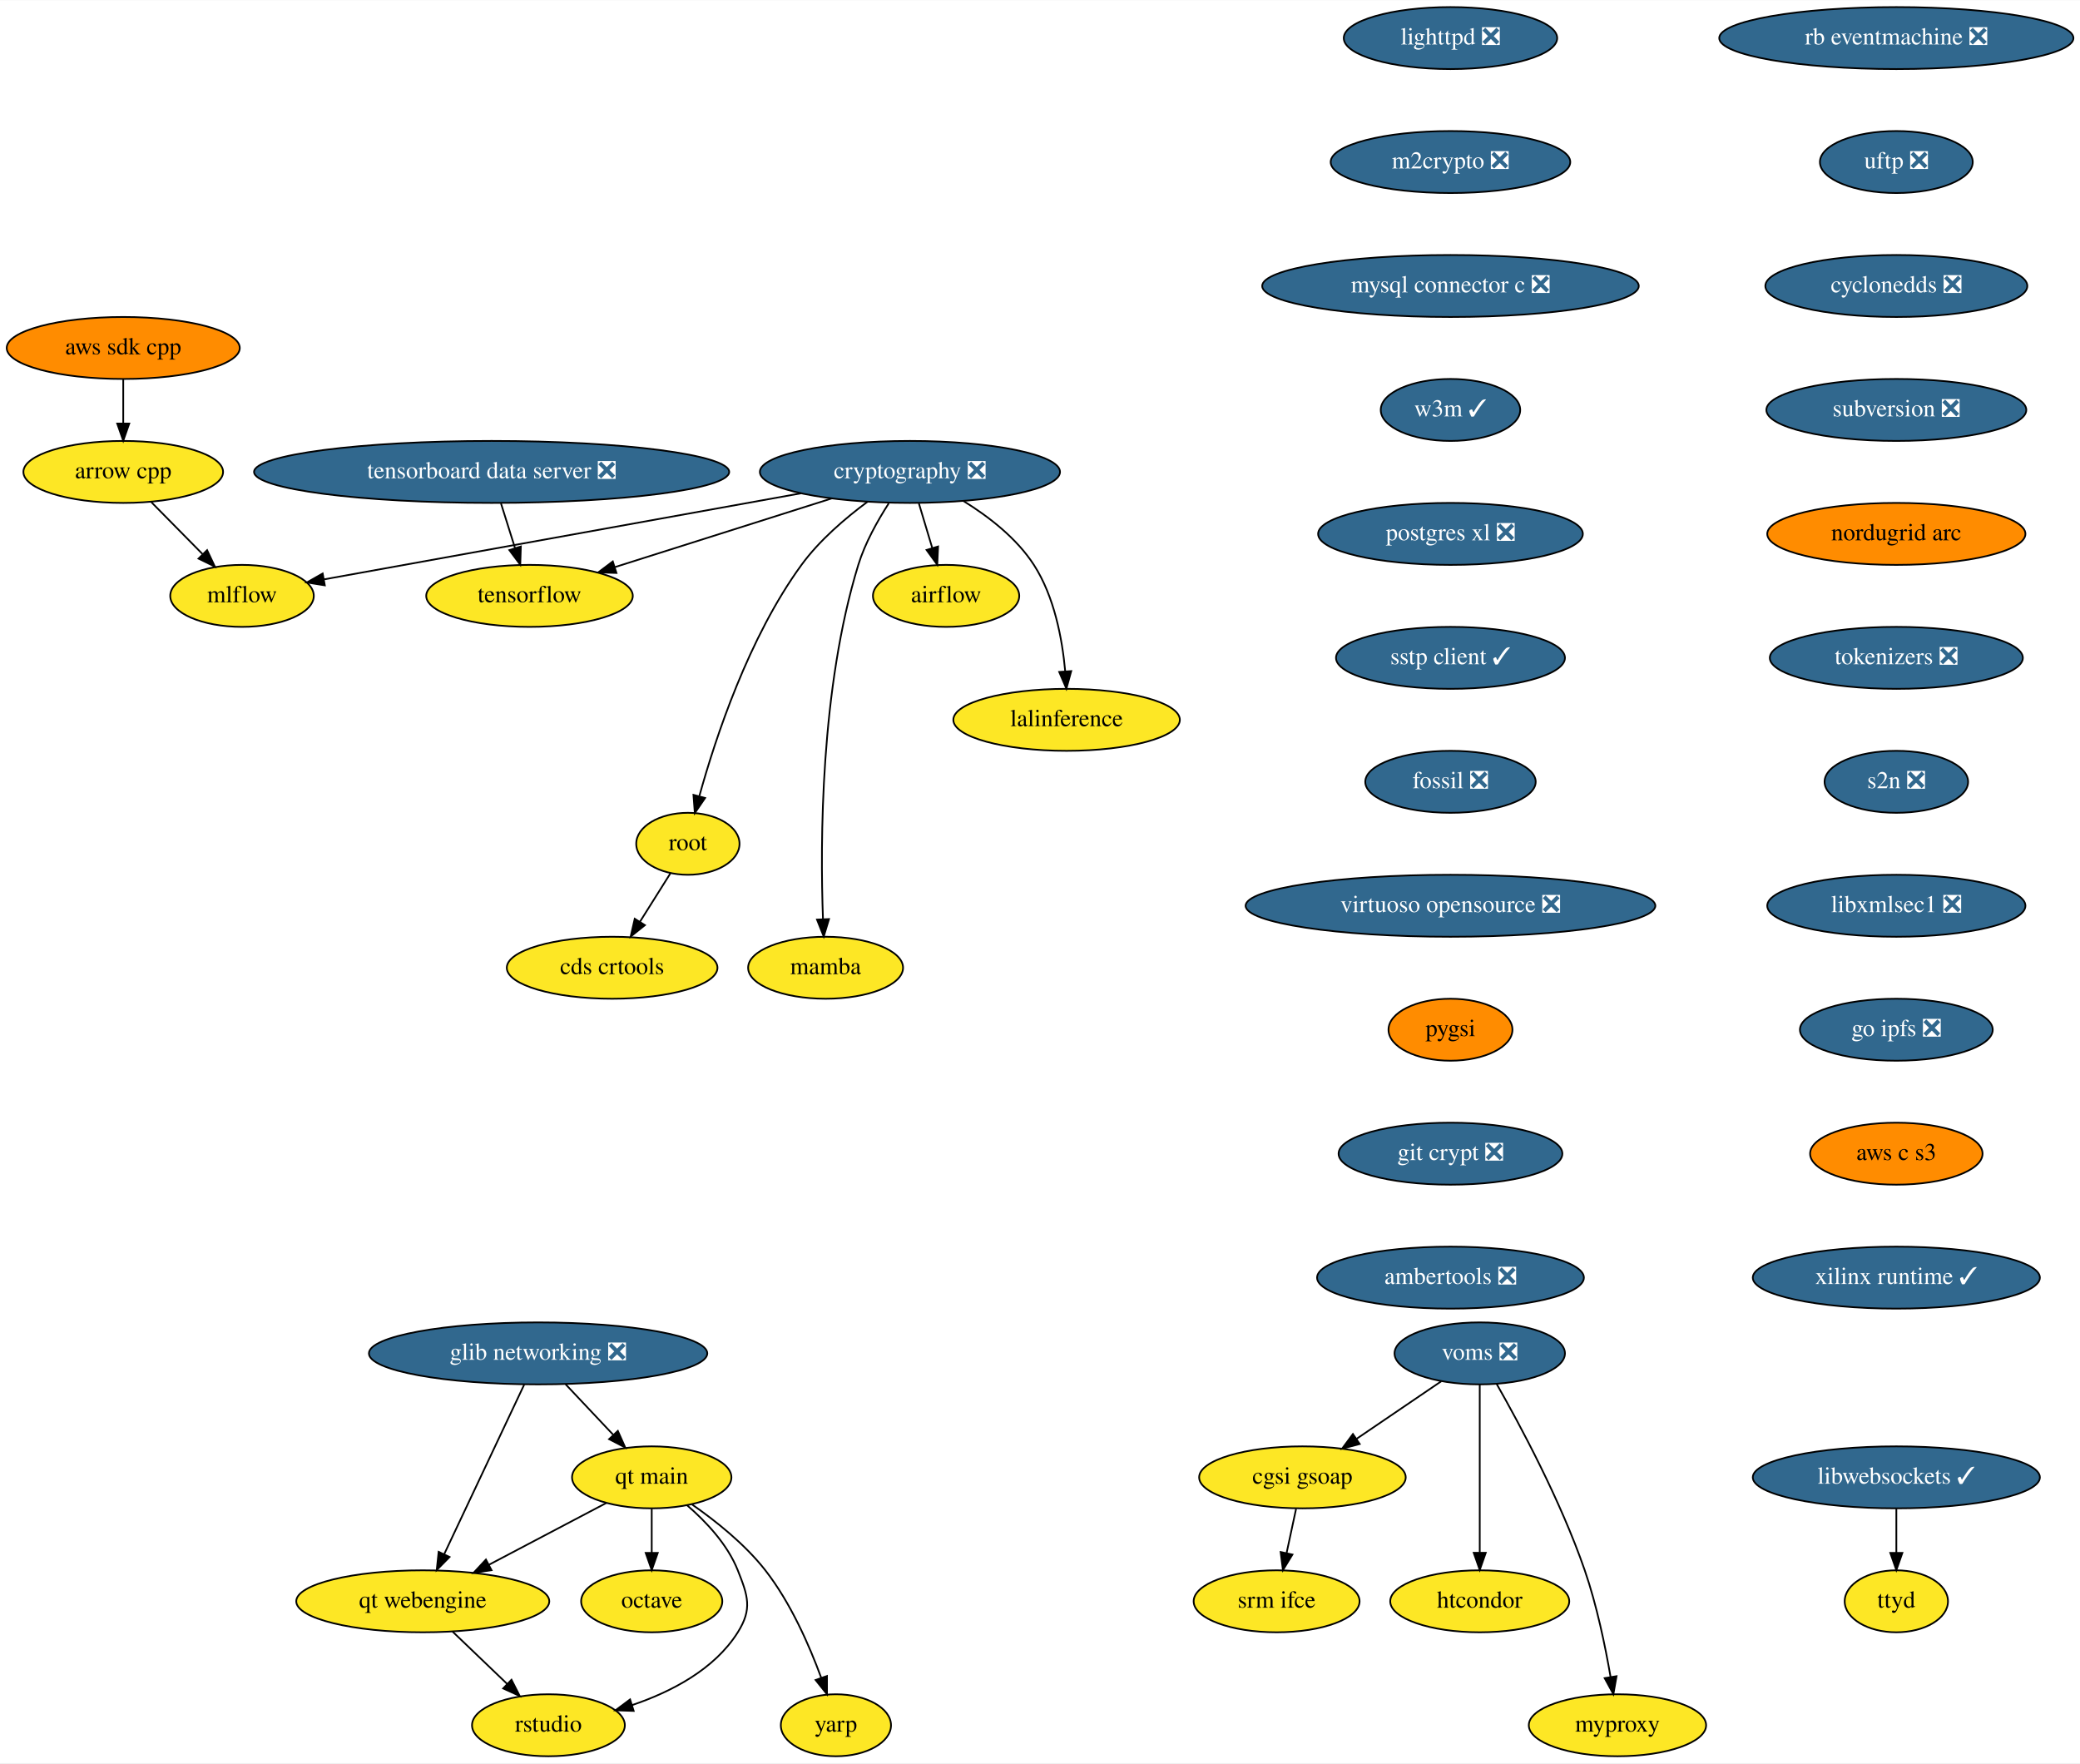
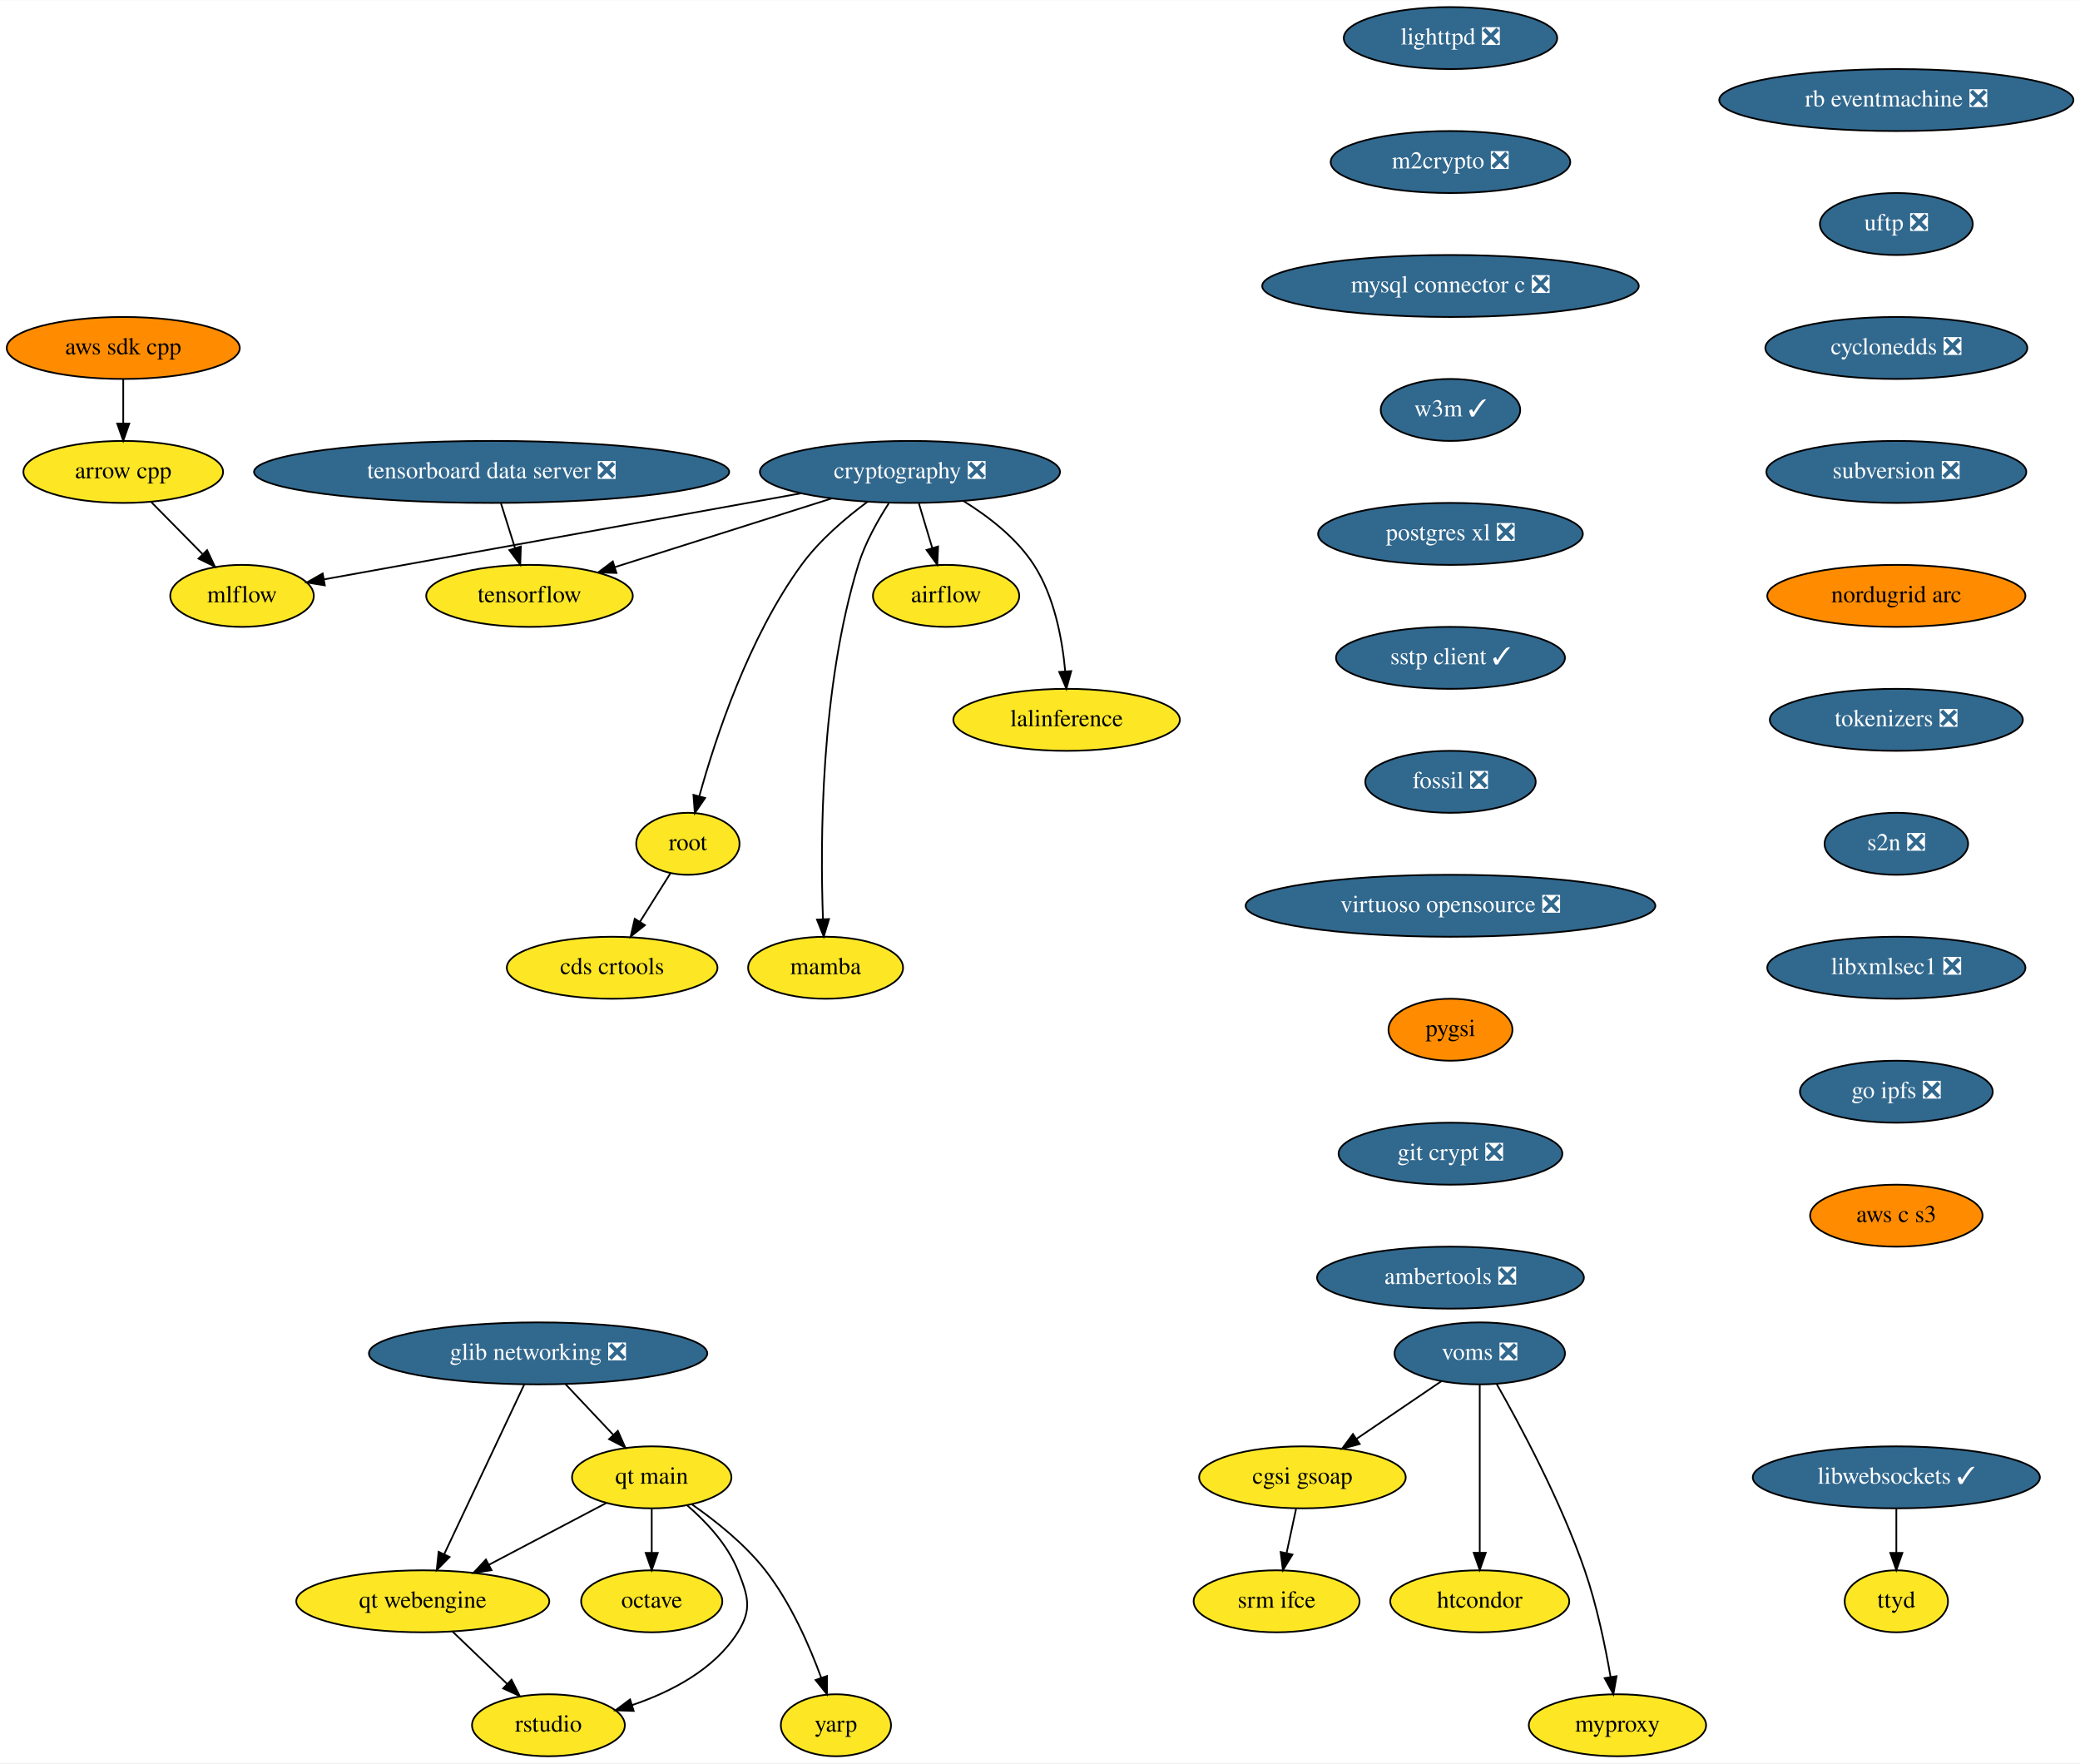
<svg xmlns="http://www.w3.org/2000/svg" xmlns:xlink="http://www.w3.org/1999/xlink" width="1208pt" height="1024pt" viewBox="0.00 0.00 1208.28 1024.00">
  <g id="graph0" class="graph" transform="scale(1 1) rotate(0) translate(4 1020)">
    <polygon fill="white" stroke="transparent" points="-4,4 -4,-1020 1204.28,-1020 1204.28,4 -4,4" />
    <g id="node1" class="node">
      <g id="a_node1">
        <a xlink:href="https://github.com/conda-forge/airflow-feedstock" xlink:title="airflow">
          <ellipse fill="#fde725" stroke="black" cx="545.59" cy="-674" rx="42.49" ry="18" />
          <text text-anchor="middle" x="545.59" y="-670.3" font-family="Times,serif" font-size="14.00">airflow</text>
        </a>
      </g>
    </g>
    <g id="node2" class="node">
      <g id="a_node2">
        <a xlink:href="https://github.com/conda-forge/arrow-cpp-feedstock" xlink:title="arrow cpp">
          <ellipse fill="#fde725" stroke="black" cx="67.59" cy="-746" rx="58" ry="18" />
          <text text-anchor="middle" x="67.59" y="-742.3" font-family="Times,serif" font-size="14.00">arrow cpp</text>
        </a>
      </g>
    </g>
    <g id="node3" class="node">
      <g id="a_node3">
        <a xlink:href="https://github.com/conda-forge/mlflow-feedstock" xlink:title="mlflow">
          <ellipse fill="#fde725" stroke="black" cx="136.59" cy="-674" rx="41.69" ry="18" />
          <text text-anchor="middle" x="136.59" y="-670.3" font-family="Times,serif" font-size="14.00">mlflow</text>
        </a>
      </g>
    </g>
    <g id="edge1" class="edge">
      <path fill="none" stroke="black" d="M83.95,-728.41C92.84,-719.39 103.98,-708.09 113.72,-698.21" />
      <polygon fill="black" stroke="black" points="116.31,-700.57 120.83,-690.99 111.32,-695.65 116.31,-700.57" />
    </g>
    <g id="node4" class="node">
      <g id="a_node4">
        <a xlink:href="https://github.com/conda-forge/lighttpd-feedstock/pull/12" xlink:title="lighttpd ❎">
          <ellipse fill="#31688e" stroke="black" cx="838.59" cy="-998" rx="61.99" ry="18" />
          <text text-anchor="middle" x="838.59" y="-994.3" font-family="Times,serif" font-size="14.00" fill="white">lighttpd ❎</text>
        </a>
      </g>
    </g>
    <g id="node5" class="node">
      <g id="a_node5">
        <a xlink:href="https://github.com/conda-forge/m2crypto-feedstock/pull/70" xlink:title="m2crypto ❎">
          <ellipse fill="#31688e" stroke="black" cx="838.59" cy="-926" rx="69.59" ry="18" />
          <text text-anchor="middle" x="838.59" y="-922.3" font-family="Times,serif" font-size="14.00" fill="white">m2crypto ❎</text>
        </a>
      </g>
    </g>
    <g id="node6" class="node">
      <g id="a_node6">
        <a xlink:href="https://github.com/conda-forge/mysql-connector-c-feedstock/pull/21" xlink:title="mysql connector c ❎">
          <ellipse fill="#31688e" stroke="black" cx="838.59" cy="-854" rx="109.38" ry="18" />
          <text text-anchor="middle" x="838.59" y="-850.3" font-family="Times,serif" font-size="14.00" fill="white">mysql connector c ❎</text>
        </a>
      </g>
    </g>
    <g id="node7" class="node">
      <g id="a_node7">
        <a xlink:href="https://github.com/conda-forge/w3m-feedstock/pull/13" xlink:title="w3m ✓">
          <ellipse fill="#31688e" stroke="black" cx="838.59" cy="-782" rx="40.5" ry="18" />
          <text text-anchor="middle" x="838.59" y="-778.3" font-family="Times,serif" font-size="14.00" fill="white">w3m ✓</text>
        </a>
      </g>
    </g>
    <g id="node9" class="node">
      <g id="a_node9">
        <a xlink:href="https://github.com/conda-forge/postgres-xl-feedstock/pull/8" xlink:title="postgres xl ❎">
          <ellipse fill="#31688e" stroke="black" cx="838.59" cy="-710" rx="76.89" ry="18" />
          <text text-anchor="middle" x="838.59" y="-706.3" font-family="Times,serif" font-size="14.00" fill="white">postgres xl ❎</text>
        </a>
      </g>
    </g>
    <g id="node8" class="node">
      <g id="a_node8">
        <a xlink:href="https://github.com/conda-forge/octave-feedstock" xlink:title="octave">
          <ellipse fill="#fde725" stroke="black" cx="374.59" cy="-90" rx="41" ry="18" />
          <text text-anchor="middle" x="374.59" y="-86.3" font-family="Times,serif" font-size="14.00">octave</text>
        </a>
      </g>
    </g>
    <g id="node10" class="node">
      <g id="a_node10">
        <a xlink:href="https://github.com/conda-forge/sstp-client-feedstock/pull/7" xlink:title="sstp client ✓">
          <ellipse fill="#31688e" stroke="black" cx="838.59" cy="-638" rx="66.5" ry="18" />
          <text text-anchor="middle" x="838.59" y="-634.3" font-family="Times,serif" font-size="14.00" fill="white">sstp client ✓</text>
        </a>
      </g>
    </g>
    <g id="node18" class="node">
      <g id="a_node18">
        <a xlink:href="https://github.com/conda-forge/fossil-feedstock/pull/15" xlink:title="fossil ❎">
          <ellipse fill="#31688e" stroke="black" cx="838.59" cy="-566" rx="49.5" ry="18" />
          <text text-anchor="middle" x="838.59" y="-562.3" font-family="Times,serif" font-size="14.00" fill="white">fossil ❎</text>
        </a>
      </g>
    </g>
    <g id="node11" class="node">
      <g id="a_node11">
        <a xlink:href="https://github.com/conda-forge/cryptography-feedstock/pull/98" xlink:title="cryptography ❎">
          <ellipse fill="#31688e" stroke="black" cx="524.59" cy="-746" rx="87.18" ry="18" />
          <text text-anchor="middle" x="524.59" y="-742.3" font-family="Times,serif" font-size="14.00" fill="white">cryptography ❎</text>
        </a>
      </g>
    </g>
    <g id="edge7" class="edge">
      <path fill="none" stroke="black" d="M529.79,-727.7C532.12,-719.9 534.94,-710.51 537.55,-701.83" />
      <polygon fill="black" stroke="black" points="540.94,-702.69 540.46,-692.1 534.24,-700.68 540.94,-702.69" />
    </g>
    <g id="edge8" class="edge">
      <path fill="none" stroke="black" d="M461.39,-733.6C383.88,-719.61 254.22,-696.22 184.47,-683.64" />
      <polygon fill="black" stroke="black" points="184.68,-680.12 174.22,-681.79 183.44,-687.01 184.68,-680.12" />
    </g>
    <g id="node12" class="node">
      <g id="a_node12">
        <a xlink:href="https://github.com/conda-forge/tensorflow-feedstock" xlink:title="tensorflow">
          <ellipse fill="#fde725" stroke="black" cx="303.59" cy="-674" rx="60" ry="18" />
          <text text-anchor="middle" x="303.59" y="-670.3" font-family="Times,serif" font-size="14.00">tensorflow</text>
        </a>
      </g>
    </g>
    <g id="edge9" class="edge">
      <path fill="none" stroke="black" d="M479.07,-730.58C442.42,-718.97 390.97,-702.68 353.26,-690.73" />
      <polygon fill="black" stroke="black" points="354.09,-687.32 343.5,-687.64 351.97,-694 354.09,-687.32" />
    </g>
    <g id="node13" class="node">
      <g id="a_node13">
        <a xlink:href="https://github.com/conda-forge/lalinference-feedstock" xlink:title="lalinference">
          <ellipse fill="#fde725" stroke="black" cx="615.59" cy="-602" rx="65.79" ry="18" />
          <text text-anchor="middle" x="615.59" y="-598.3" font-family="Times,serif" font-size="14.00">lalinference</text>
        </a>
      </g>
    </g>
    <g id="edge10" class="edge">
      <path fill="none" stroke="black" d="M555.78,-729.04C570.31,-720.06 586.58,-707.52 596.59,-692 608.49,-673.58 613.07,-648.98 614.77,-630.31" />
      <polygon fill="black" stroke="black" points="618.28,-630.31 615.47,-620.1 611.3,-629.83 618.28,-630.31" />
    </g>
    <g id="node14" class="node">
      <g id="a_node14">
        <a xlink:href="https://github.com/conda-forge/root-feedstock" xlink:title="root">
          <ellipse fill="#fde725" stroke="black" cx="395.59" cy="-530" rx="30" ry="18" />
          <text text-anchor="middle" x="395.59" y="-526.3" font-family="Times,serif" font-size="14.00">root</text>
        </a>
      </g>
    </g>
    <g id="edge11" class="edge">
      <path fill="none" stroke="black" d="M499.95,-728.68C487.15,-719.2 472.04,-706.32 461.59,-692 430.91,-649.94 411.63,-591.54 402.3,-557.86" />
      <polygon fill="black" stroke="black" points="405.59,-556.61 399.62,-547.85 398.83,-558.42 405.59,-556.61" />
    </g>
    <g id="node15" class="node">
      <g id="a_node15">
        <a xlink:href="https://github.com/conda-forge/mamba-feedstock" xlink:title="mamba">
          <ellipse fill="#fde725" stroke="black" cx="475.59" cy="-458" rx="45" ry="18" />
          <text text-anchor="middle" x="475.59" y="-454.3" font-family="Times,serif" font-size="14.00">mamba</text>
        </a>
      </g>
    </g>
    <g id="edge12" class="edge">
      <path fill="none" stroke="black" d="M512.27,-727.73C505.84,-717.77 498.51,-704.73 494.59,-692 472.55,-620.29 472.43,-530.67 474.07,-486.38" />
      <polygon fill="black" stroke="black" points="477.58,-486.28 474.51,-476.14 470.59,-485.98 477.58,-486.28" />
    </g>
    <g id="node16" class="node">
      <g id="a_node16">
        <a xlink:href="https://github.com/conda-forge/cds-crtools-feedstock" xlink:title="cds crtools">
          <ellipse fill="#fde725" stroke="black" cx="351.59" cy="-458" rx="61.19" ry="18" />
          <text text-anchor="middle" x="351.59" y="-454.3" font-family="Times,serif" font-size="14.00">cds crtools</text>
        </a>
      </g>
    </g>
    <g id="edge13" class="edge">
      <path fill="none" stroke="black" d="M385.39,-512.76C380.16,-504.44 373.66,-494.1 367.76,-484.73" />
      <polygon fill="black" stroke="black" points="370.64,-482.73 362.36,-476.12 364.72,-486.45 370.64,-482.73" />
    </g>
    <g id="node17" class="node">
      <g id="a_node17">
        <a xlink:href="https://github.com/conda-forge/aws-sdk-cpp-feedstock" xlink:title="aws sdk cpp">
          <ellipse fill="#ff8c00" stroke="black" cx="67.59" cy="-818" rx="67.69" ry="18" />
          <text text-anchor="middle" x="67.59" y="-814.3" font-family="Times,serif" font-size="14.00">aws sdk cpp</text>
        </a>
      </g>
    </g>
    <g id="edge14" class="edge">
      <path fill="none" stroke="black" d="M67.59,-799.7C67.59,-791.98 67.59,-782.71 67.59,-774.11" />
      <polygon fill="black" stroke="black" points="71.09,-774.1 67.59,-764.1 64.09,-774.1 71.09,-774.1" />
    </g>
    <g id="node19" class="node">
      <g id="a_node19">
        <a xlink:href="https://github.com/conda-forge/virtuoso-opensource-feedstock/pull/5" xlink:title="virtuoso opensource ❎">
          <ellipse fill="#31688e" stroke="black" cx="838.59" cy="-494" rx="119" ry="18" />
          <text text-anchor="middle" x="838.59" y="-490.3" font-family="Times,serif" font-size="14.00" fill="white">virtuoso opensource ❎</text>
        </a>
      </g>
    </g>
    <g id="node20" class="node">
      <g id="a_node20">
        <a xlink:href="https://github.com/conda-forge/pygsi-feedstock" xlink:title="pygsi">
          <ellipse fill="#ff8c00" stroke="black" cx="838.59" cy="-422" rx="36" ry="18" />
          <text text-anchor="middle" x="838.59" y="-418.3" font-family="Times,serif" font-size="14.00">pygsi</text>
        </a>
      </g>
    </g>
    <g id="node26" class="node">
      <g id="a_node26">
        <a xlink:href="https://github.com/conda-forge/git-crypt-feedstock/pull/4" xlink:title="git crypt ❎">
          <ellipse fill="#31688e" stroke="black" cx="838.59" cy="-350" rx="65" ry="18" />
          <text text-anchor="middle" x="838.59" y="-346.3" font-family="Times,serif" font-size="14.00" fill="white">git crypt ❎</text>
        </a>
      </g>
    </g>
    <g id="node21" class="node">
      <g id="a_node21">
        <a xlink:href="https://github.com/conda-forge/voms-feedstock/pull/14" xlink:title="voms ❎">
          <ellipse fill="#31688e" stroke="black" cx="855.59" cy="-234" rx="49.5" ry="18" />
          <text text-anchor="middle" x="855.59" y="-230.3" font-family="Times,serif" font-size="14.00" fill="white">voms ❎</text>
        </a>
      </g>
    </g>
    <g id="node22" class="node">
      <g id="a_node22">
        <a xlink:href="https://github.com/conda-forge/cgsi-gsoap-feedstock" xlink:title="cgsi gsoap">
          <ellipse fill="#fde725" stroke="black" cx="752.59" cy="-162" rx="60" ry="18" />
          <text text-anchor="middle" x="752.59" y="-158.3" font-family="Times,serif" font-size="14.00">cgsi gsoap</text>
        </a>
      </g>
    </g>
    <g id="edge18" class="edge">
      <path fill="none" stroke="black" d="M833.24,-217.81C818.87,-208.04 799.97,-195.2 784.08,-184.4" />
      <polygon fill="black" stroke="black" points="785.85,-181.37 775.61,-178.64 781.92,-187.16 785.85,-181.37" />
    </g>
    <g id="node23" class="node">
      <g id="a_node23">
        <a xlink:href="https://github.com/conda-forge/htcondor-feedstock" xlink:title="htcondor">
          <ellipse fill="#fde725" stroke="black" cx="855.59" cy="-90" rx="52" ry="18" />
          <text text-anchor="middle" x="855.59" y="-86.3" font-family="Times,serif" font-size="14.00">htcondor</text>
        </a>
      </g>
    </g>
    <g id="edge19" class="edge">
      <path fill="none" stroke="black" d="M855.59,-215.87C855.59,-191.67 855.59,-147.21 855.59,-118.39" />
      <polygon fill="black" stroke="black" points="859.09,-118.19 855.59,-108.19 852.09,-118.19 859.09,-118.19" />
    </g>
    <g id="node24" class="node">
      <g id="a_node24">
        <a xlink:href="https://github.com/conda-forge/myproxy-feedstock" xlink:title="myproxy">
          <ellipse fill="#fde725" stroke="black" cx="935.59" cy="-18" rx="51.5" ry="18" />
          <text text-anchor="middle" x="935.59" y="-14.3" font-family="Times,serif" font-size="14.00">myproxy</text>
        </a>
      </g>
    </g>
    <g id="edge20" class="edge">
      <path fill="none" stroke="black" d="M865.45,-216.18C878.83,-192.69 902.66,-148.4 916.59,-108 923.58,-87.74 928.5,-63.97 931.58,-46.09" />
      <polygon fill="black" stroke="black" points="935.06,-46.5 933.22,-36.06 928.15,-45.37 935.06,-46.5" />
    </g>
    <g id="node25" class="node">
      <g id="a_node25">
        <a xlink:href="https://github.com/conda-forge/srm-ifce-feedstock" xlink:title="srm ifce">
          <ellipse fill="#fde725" stroke="black" cx="737.59" cy="-90" rx="48.19" ry="18" />
          <text text-anchor="middle" x="737.59" y="-86.3" font-family="Times,serif" font-size="14.00">srm ifce</text>
        </a>
      </g>
    </g>
    <g id="edge21" class="edge">
      <path fill="none" stroke="black" d="M748.89,-143.7C747.23,-135.98 745.25,-126.71 743.4,-118.11" />
      <polygon fill="black" stroke="black" points="746.78,-117.15 741.26,-108.1 739.93,-118.62 746.78,-117.15" />
    </g>
    <g id="node27" class="node">
      <g id="a_node27">
        <a xlink:href="https://github.com/conda-forge/ambertools-feedstock/pull/87" xlink:title="ambertools ❎">
          <ellipse fill="#31688e" stroke="black" cx="838.59" cy="-278" rx="77.5" ry="18" />
          <text text-anchor="middle" x="838.59" y="-274.3" font-family="Times,serif" font-size="14.00" fill="white">ambertools ❎</text>
        </a>
      </g>
    </g>
    <g id="node28" class="node">
      <g id="a_node28">
        <a xlink:href="https://github.com/conda-forge/libwebsockets-feedstock/pull/35" xlink:title="libwebsockets ✓">
          <ellipse fill="#31688e" stroke="black" cx="1097.59" cy="-162" rx="83.39" ry="18" />
          <text text-anchor="middle" x="1097.59" y="-158.3" font-family="Times,serif" font-size="14.00" fill="white">libwebsockets ✓</text>
        </a>
      </g>
    </g>
    <g id="node29" class="node">
      <g id="a_node29">
        <a xlink:href="https://github.com/conda-forge/ttyd-feedstock" xlink:title="ttyd">
          <ellipse fill="#fde725" stroke="black" cx="1097.59" cy="-90" rx="30" ry="18" />
          <text text-anchor="middle" x="1097.59" y="-86.3" font-family="Times,serif" font-size="14.00">ttyd</text>
        </a>
      </g>
    </g>
    <g id="edge24" class="edge">
      <path fill="none" stroke="black" d="M1097.59,-143.7C1097.59,-135.98 1097.59,-126.71 1097.59,-118.11" />
      <polygon fill="black" stroke="black" points="1101.09,-118.1 1097.59,-108.1 1094.09,-118.1 1101.09,-118.1" />
    </g>
    <g id="node30" class="node">
      <g id="a_node30">
        <a xlink:href="https://github.com/conda-forge/rb-eventmachine-feedstock/pull/4" xlink:title="rb eventmachine ❎">
-           <ellipse fill="#31688e" stroke="black" cx="1097.59" cy="-998" rx="102.88" ry="18" />
-           <text text-anchor="middle" x="1097.59" y="-994.3" font-family="Times,serif" font-size="14.00" fill="white">rb eventmachine ❎</text>
+           <ellipse fill="#31688e" stroke="black" cx="1097.59" cy="-962" rx="102.88" ry="18" />
+           <text text-anchor="middle" x="1097.59" y="-958.3" font-family="Times,serif" font-size="14.00" fill="white">rb eventmachine ❎</text>
        </a>
      </g>
    </g>
    <g id="node31" class="node">
      <g id="a_node31">
        <a xlink:href="https://github.com/conda-forge/uftp-feedstock/pull/2" xlink:title="uftp ❎">
-           <ellipse fill="#31688e" stroke="black" cx="1097.59" cy="-926" rx="44.39" ry="18" />
-           <text text-anchor="middle" x="1097.59" y="-922.3" font-family="Times,serif" font-size="14.00" fill="white">uftp ❎</text>
+           <ellipse fill="#31688e" stroke="black" cx="1097.59" cy="-890" rx="44.39" ry="18" />
+           <text text-anchor="middle" x="1097.59" y="-886.3" font-family="Times,serif" font-size="14.00" fill="white">uftp ❎</text>
        </a>
      </g>
    </g>
    <g id="node32" class="node">
      <g id="a_node32">
        <a xlink:href="https://github.com/conda-forge/cyclonedds-feedstock/pull/2" xlink:title="cyclonedds ❎">
-           <ellipse fill="#31688e" stroke="black" cx="1097.59" cy="-854" rx="76.09" ry="18" />
-           <text text-anchor="middle" x="1097.59" y="-850.3" font-family="Times,serif" font-size="14.00" fill="white">cyclonedds ❎</text>
+           <ellipse fill="#31688e" stroke="black" cx="1097.59" cy="-818" rx="76.09" ry="18" />
+           <text text-anchor="middle" x="1097.59" y="-814.3" font-family="Times,serif" font-size="14.00" fill="white">cyclonedds ❎</text>
        </a>
      </g>
    </g>
    <g id="node33" class="node">
      <g id="a_node33">
        <a xlink:href="https://github.com/conda-forge/subversion-feedstock/pull/10" xlink:title="subversion ❎">
-           <ellipse fill="#31688e" stroke="black" cx="1097.59" cy="-782" rx="75.5" ry="18" />
-           <text text-anchor="middle" x="1097.59" y="-778.3" font-family="Times,serif" font-size="14.00" fill="white">subversion ❎</text>
+           <ellipse fill="#31688e" stroke="black" cx="1097.59" cy="-746" rx="75.5" ry="18" />
+           <text text-anchor="middle" x="1097.59" y="-742.3" font-family="Times,serif" font-size="14.00" fill="white">subversion ❎</text>
        </a>
      </g>
    </g>
    <g id="node34" class="node">
      <g id="a_node34">
        <a xlink:href="https://github.com/conda-forge/nordugrid-arc-feedstock" xlink:title="nordugrid arc">
-           <ellipse fill="#ff8c00" stroke="black" cx="1097.59" cy="-710" rx="74.99" ry="18" />
-           <text text-anchor="middle" x="1097.59" y="-706.3" font-family="Times,serif" font-size="14.00">nordugrid arc</text>
+           <ellipse fill="#ff8c00" stroke="black" cx="1097.59" cy="-674" rx="74.99" ry="18" />
+           <text text-anchor="middle" x="1097.59" y="-670.3" font-family="Times,serif" font-size="14.00">nordugrid arc</text>
        </a>
      </g>
    </g>
    <g id="node35" class="node">
      <g id="a_node35">
        <a xlink:href="https://github.com/conda-forge/tokenizers-feedstock/pull/48" xlink:title="tokenizers ❎">
-           <ellipse fill="#31688e" stroke="black" cx="1097.59" cy="-638" rx="73.5" ry="18" />
-           <text text-anchor="middle" x="1097.59" y="-634.3" font-family="Times,serif" font-size="14.00" fill="white">tokenizers ❎</text>
+           <ellipse fill="#31688e" stroke="black" cx="1097.59" cy="-602" rx="73.5" ry="18" />
+           <text text-anchor="middle" x="1097.59" y="-598.3" font-family="Times,serif" font-size="14.00" fill="white">tokenizers ❎</text>
        </a>
      </g>
    </g>
    <g id="node36" class="node">
      <g id="a_node36">
        <a xlink:href="https://github.com/conda-forge/s2n-feedstock/pull/64" xlink:title="s2n ❎">
-           <ellipse fill="#31688e" stroke="black" cx="1097.59" cy="-566" rx="41.69" ry="18" />
-           <text text-anchor="middle" x="1097.59" y="-562.3" font-family="Times,serif" font-size="14.00" fill="white">s2n ❎</text>
+           <ellipse fill="#31688e" stroke="black" cx="1097.59" cy="-530" rx="41.69" ry="18" />
+           <text text-anchor="middle" x="1097.59" y="-526.3" font-family="Times,serif" font-size="14.00" fill="white">s2n ❎</text>
        </a>
      </g>
    </g>
    <g id="node42" class="node">
      <g id="a_node42">
        <a xlink:href="https://github.com/conda-forge/libxmlsec1-feedstock/pull/17" xlink:title="libxmlsec1 ❎">
-           <ellipse fill="#31688e" stroke="black" cx="1097.59" cy="-494" rx="74.99" ry="18" />
-           <text text-anchor="middle" x="1097.59" y="-490.3" font-family="Times,serif" font-size="14.00" fill="white">libxmlsec1 ❎</text>
+           <ellipse fill="#31688e" stroke="black" cx="1097.59" cy="-458" rx="74.99" ry="18" />
+           <text text-anchor="middle" x="1097.59" y="-454.3" font-family="Times,serif" font-size="14.00" fill="white">libxmlsec1 ❎</text>
        </a>
      </g>
    </g>
    <g id="node37" class="node">
      <g id="a_node37">
        <a xlink:href="https://github.com/conda-forge/glib-networking-feedstock/pull/19" xlink:title="glib networking ❎">
          <ellipse fill="#31688e" stroke="black" cx="308.59" cy="-234" rx="98.28" ry="18" />
          <text text-anchor="middle" x="308.59" y="-230.3" font-family="Times,serif" font-size="14.00" fill="white">glib networking ❎</text>
        </a>
      </g>
    </g>
    <g id="node38" class="node">
      <g id="a_node38">
        <a xlink:href="https://github.com/conda-forge/qt-main-feedstock" xlink:title="qt main">
          <ellipse fill="#fde725" stroke="black" cx="374.59" cy="-162" rx="46.29" ry="18" />
          <text text-anchor="middle" x="374.59" y="-158.3" font-family="Times,serif" font-size="14.00">qt main</text>
        </a>
      </g>
    </g>
    <g id="edge31" class="edge">
      <path fill="none" stroke="black" d="M324.57,-216.05C332.88,-207.24 343.17,-196.33 352.25,-186.69" />
      <polygon fill="black" stroke="black" points="354.91,-188.98 359.22,-179.31 349.81,-184.18 354.91,-188.98" />
    </g>
    <g id="node39" class="node">
      <g id="a_node39">
        <a xlink:href="https://github.com/conda-forge/qt-webengine-feedstock" xlink:title="qt webengine">
          <ellipse fill="#fde725" stroke="black" cx="241.59" cy="-90" rx="73.5" ry="18" />
          <text text-anchor="middle" x="241.59" y="-86.3" font-family="Times,serif" font-size="14.00">qt webengine</text>
        </a>
      </g>
    </g>
    <g id="edge32" class="edge">
      <path fill="none" stroke="black" d="M300.51,-215.87C288.94,-191.35 267.56,-146.03 253.98,-117.26" />
      <polygon fill="black" stroke="black" points="257.14,-115.74 249.7,-108.19 250.81,-118.73 257.14,-115.74" />
    </g>
    <g id="edge33" class="edge">
      <path fill="none" stroke="black" d="M374.59,-143.7C374.59,-135.98 374.59,-126.71 374.59,-118.11" />
      <polygon fill="black" stroke="black" points="378.09,-118.1 374.59,-108.1 371.09,-118.1 378.09,-118.1" />
    </g>
    <g id="edge34" class="edge">
      <path fill="none" stroke="black" d="M348.32,-147.17C328.84,-136.92 302,-122.79 280.1,-111.27" />
      <polygon fill="black" stroke="black" points="281.54,-108.07 271.06,-106.51 278.28,-114.26 281.54,-108.07" />
    </g>
    <g id="node40" class="node">
      <g id="a_node40">
        <a xlink:href="https://github.com/conda-forge/rstudio-feedstock" xlink:title="rstudio">
          <ellipse fill="#fde725" stroke="black" cx="314.59" cy="-18" rx="44.39" ry="18" />
          <text text-anchor="middle" x="314.59" y="-14.3" font-family="Times,serif" font-size="14.00">rstudio</text>
        </a>
      </g>
    </g>
    <g id="edge35" class="edge">
      <path fill="none" stroke="black" d="M395.11,-145.79C406.12,-136.3 418.62,-123.05 424.59,-108 430.5,-93.13 433.11,-85.55 424.59,-72 411.03,-50.4 385.92,-37.4 363.11,-29.68" />
      <polygon fill="black" stroke="black" points="364.1,-26.33 353.52,-26.69 362.02,-33.01 364.1,-26.33" />
    </g>
    <g id="node41" class="node">
      <g id="a_node41">
        <a xlink:href="https://github.com/conda-forge/yarp-feedstock" xlink:title="yarp">
          <ellipse fill="#fde725" stroke="black" cx="481.59" cy="-18" rx="32" ry="18" />
          <text text-anchor="middle" x="481.59" y="-14.3" font-family="Times,serif" font-size="14.00">yarp</text>
        </a>
      </g>
    </g>
    <g id="edge36" class="edge">
      <path fill="none" stroke="black" d="M397.96,-146.28C411.74,-136.7 428.75,-123.17 440.59,-108 455.26,-89.22 466.15,-64.35 473.01,-45.67" />
      <polygon fill="black" stroke="black" points="476.39,-46.61 476.4,-36.01 469.78,-44.29 476.39,-46.61" />
    </g>
    <g id="edge37" class="edge">
      <path fill="none" stroke="black" d="M258.89,-72.41C268.39,-63.3 280.32,-51.87 290.7,-41.92" />
      <polygon fill="black" stroke="black" points="293.13,-44.44 297.92,-34.99 288.28,-39.38 293.13,-44.44" />
    </g>
    <g id="node43" class="node">
      <g id="a_node43">
        <a xlink:href="https://github.com/conda-forge/go-ipfs-feedstock/pull/13" xlink:title="go ipfs ❎">
-           <ellipse fill="#31688e" stroke="black" cx="1097.59" cy="-422" rx="56" ry="18" />
-           <text text-anchor="middle" x="1097.59" y="-418.3" font-family="Times,serif" font-size="14.00" fill="white">go ipfs ❎</text>
+           <ellipse fill="#31688e" stroke="black" cx="1097.59" cy="-386" rx="56" ry="18" />
+           <text text-anchor="middle" x="1097.59" y="-382.3" font-family="Times,serif" font-size="14.00" fill="white">go ipfs ❎</text>
        </a>
      </g>
    </g>
    <g id="node44" class="node">
      <g id="a_node44">
        <a xlink:href="https://github.com/conda-forge/aws-c-s3-feedstock" xlink:title="aws c s3">
-           <ellipse fill="#ff8c00" stroke="black" cx="1097.59" cy="-350" rx="50.09" ry="18" />
-           <text text-anchor="middle" x="1097.59" y="-346.3" font-family="Times,serif" font-size="14.00">aws c s3</text>
-         </a>
-       </g>
-     </g>
-     <g id="node46" class="node">
-       <g id="a_node46">
-         <a xlink:href="https://github.com/conda-forge/xilinx-runtime-feedstock/pull/5" xlink:title="xilinx runtime ✓">
-           <ellipse fill="#31688e" stroke="black" cx="1097.59" cy="-278" rx="83.39" ry="18" />
-           <text text-anchor="middle" x="1097.59" y="-274.3" font-family="Times,serif" font-size="14.00" fill="white">xilinx runtime ✓</text>
+           <ellipse fill="#ff8c00" stroke="black" cx="1097.59" cy="-314" rx="50.09" ry="18" />
+           <text text-anchor="middle" x="1097.59" y="-310.3" font-family="Times,serif" font-size="14.00">aws c s3</text>
        </a>
      </g>
    </g>
    <g id="node45" class="node">
      <g id="a_node45">
        <a xlink:href="https://github.com/conda-forge/tensorboard-data-server-feedstock/pull/9" xlink:title="tensorboard data server ❎">
          <ellipse fill="#31688e" stroke="black" cx="281.59" cy="-746" rx="138" ry="18" />
          <text text-anchor="middle" x="281.59" y="-742.3" font-family="Times,serif" font-size="14.00" fill="white">tensorboard data server ❎</text>
        </a>
      </g>
    </g>
    <g id="edge41" class="edge">
      <path fill="none" stroke="black" d="M287.03,-727.7C289.48,-719.9 292.43,-710.51 295.16,-701.83" />
      <polygon fill="black" stroke="black" points="298.56,-702.69 298.22,-692.1 291.88,-700.59 298.56,-702.69" />
    </g>
  </g>
</svg>
